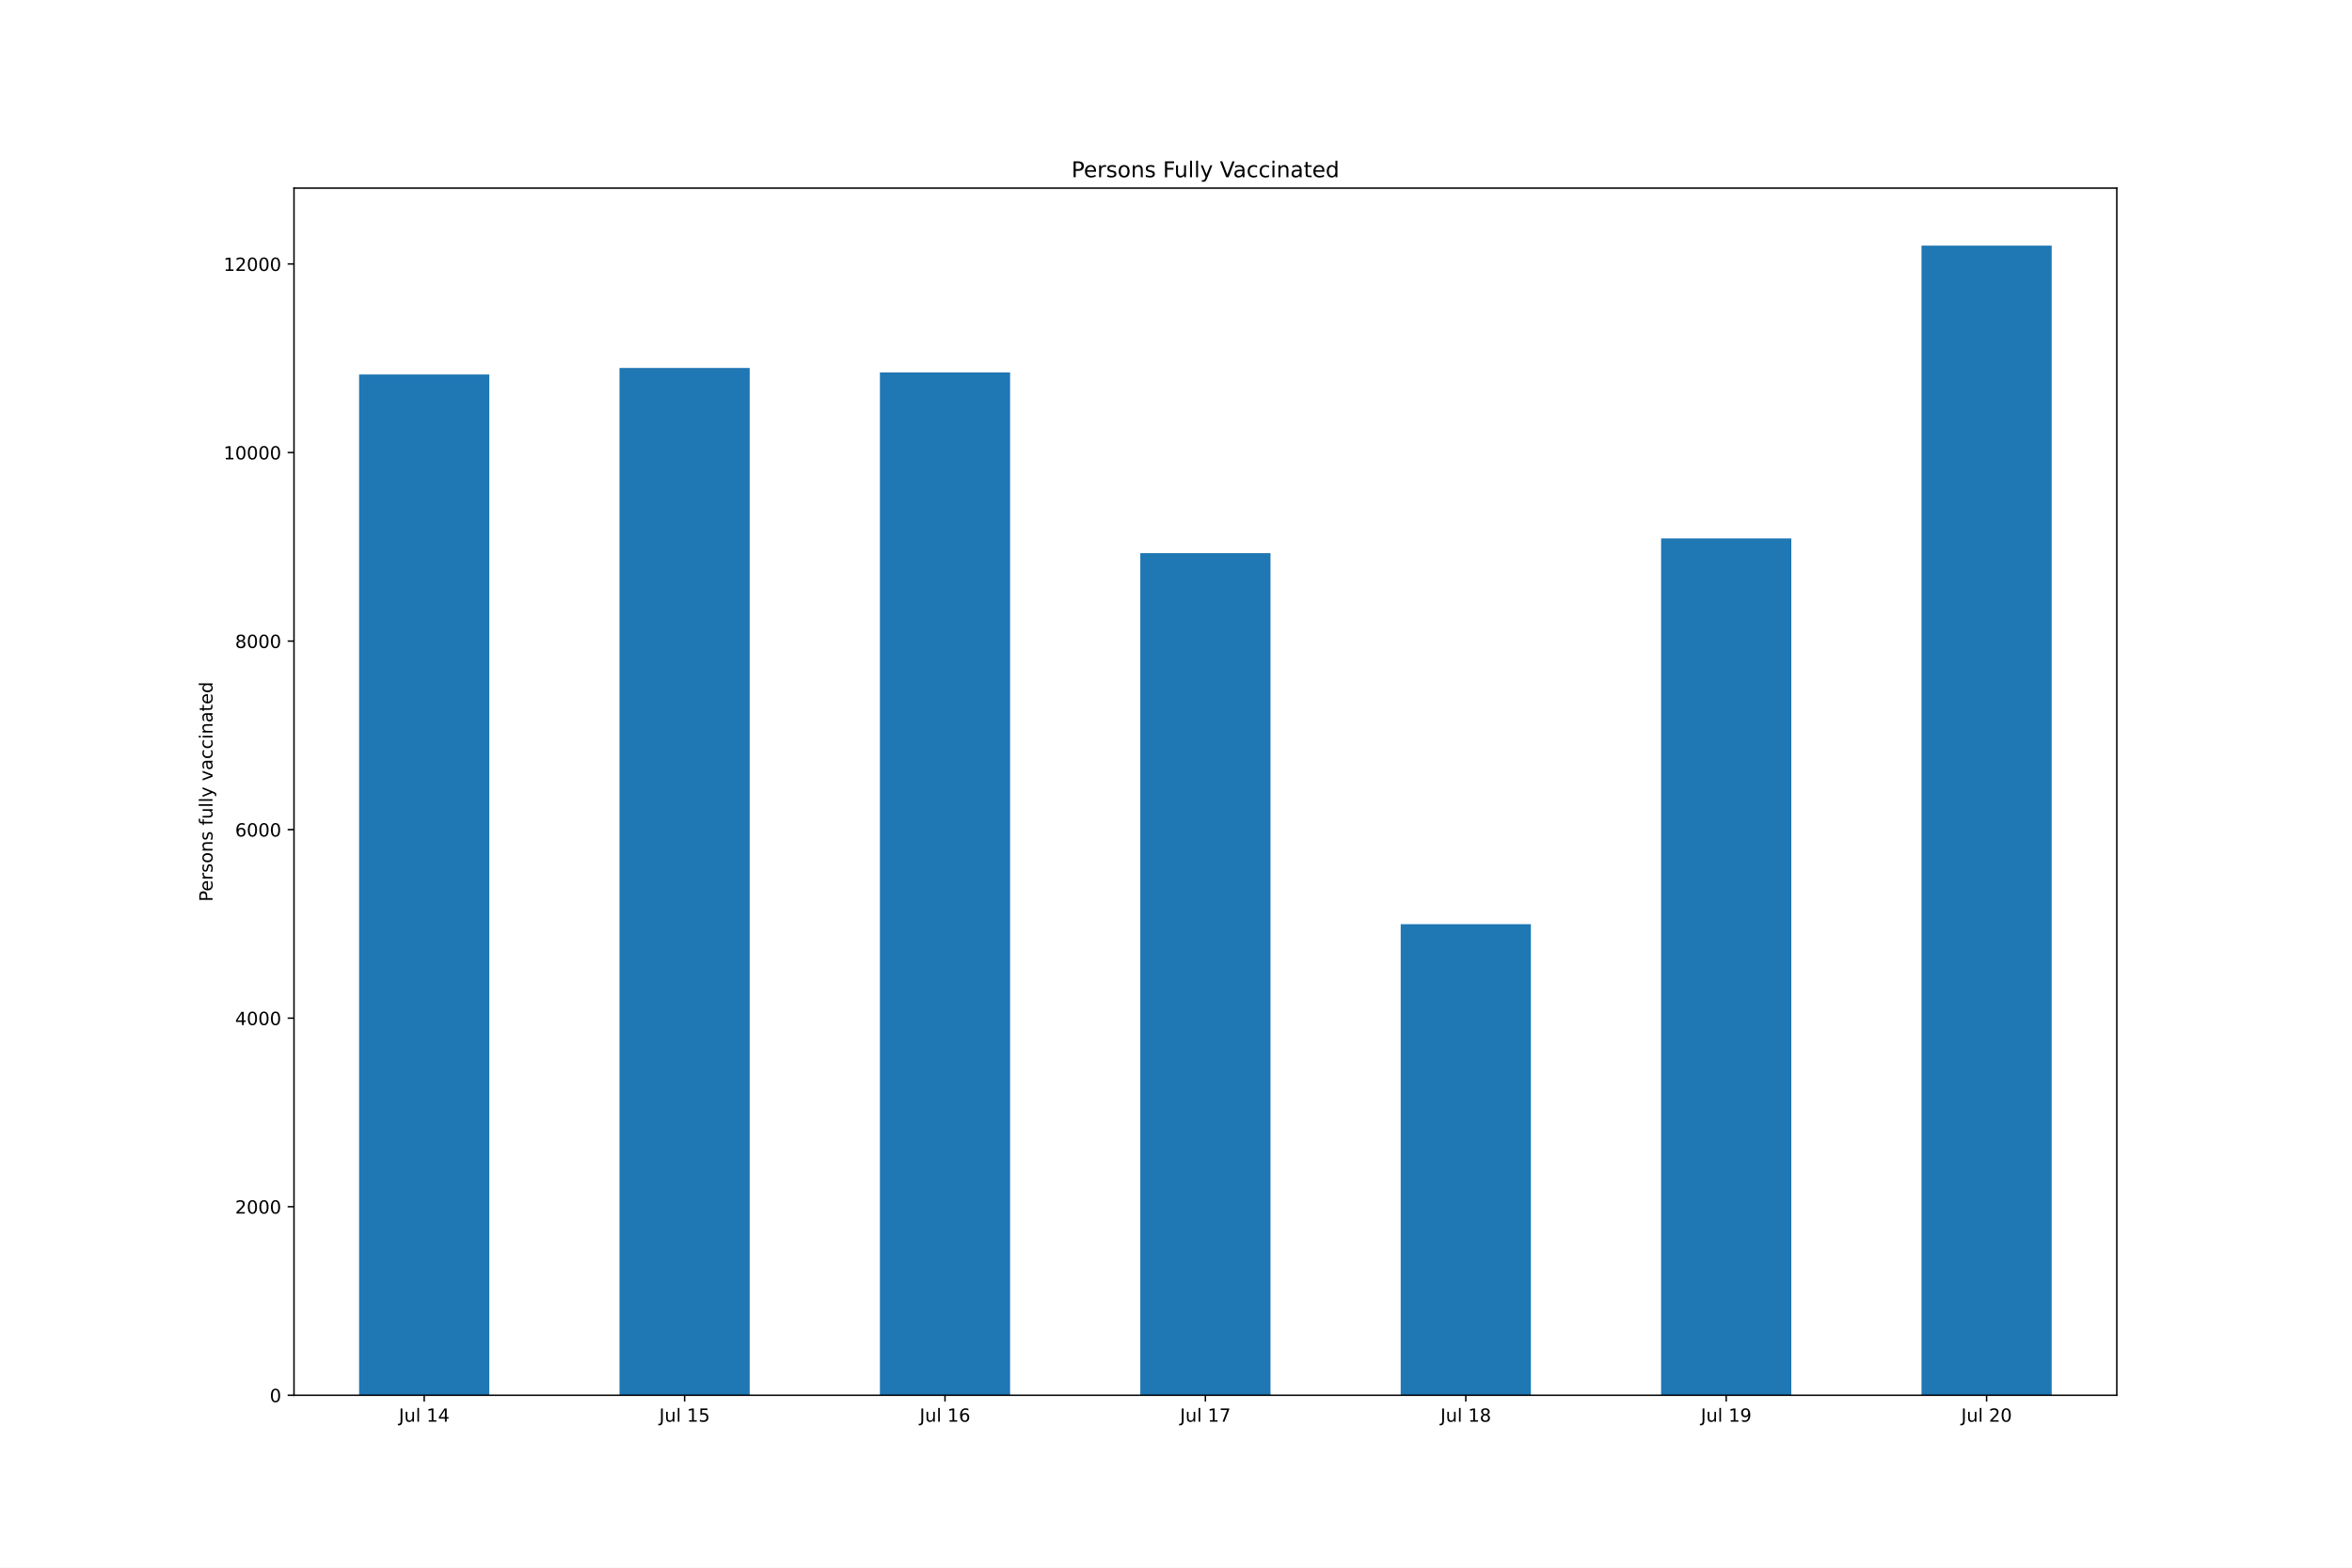
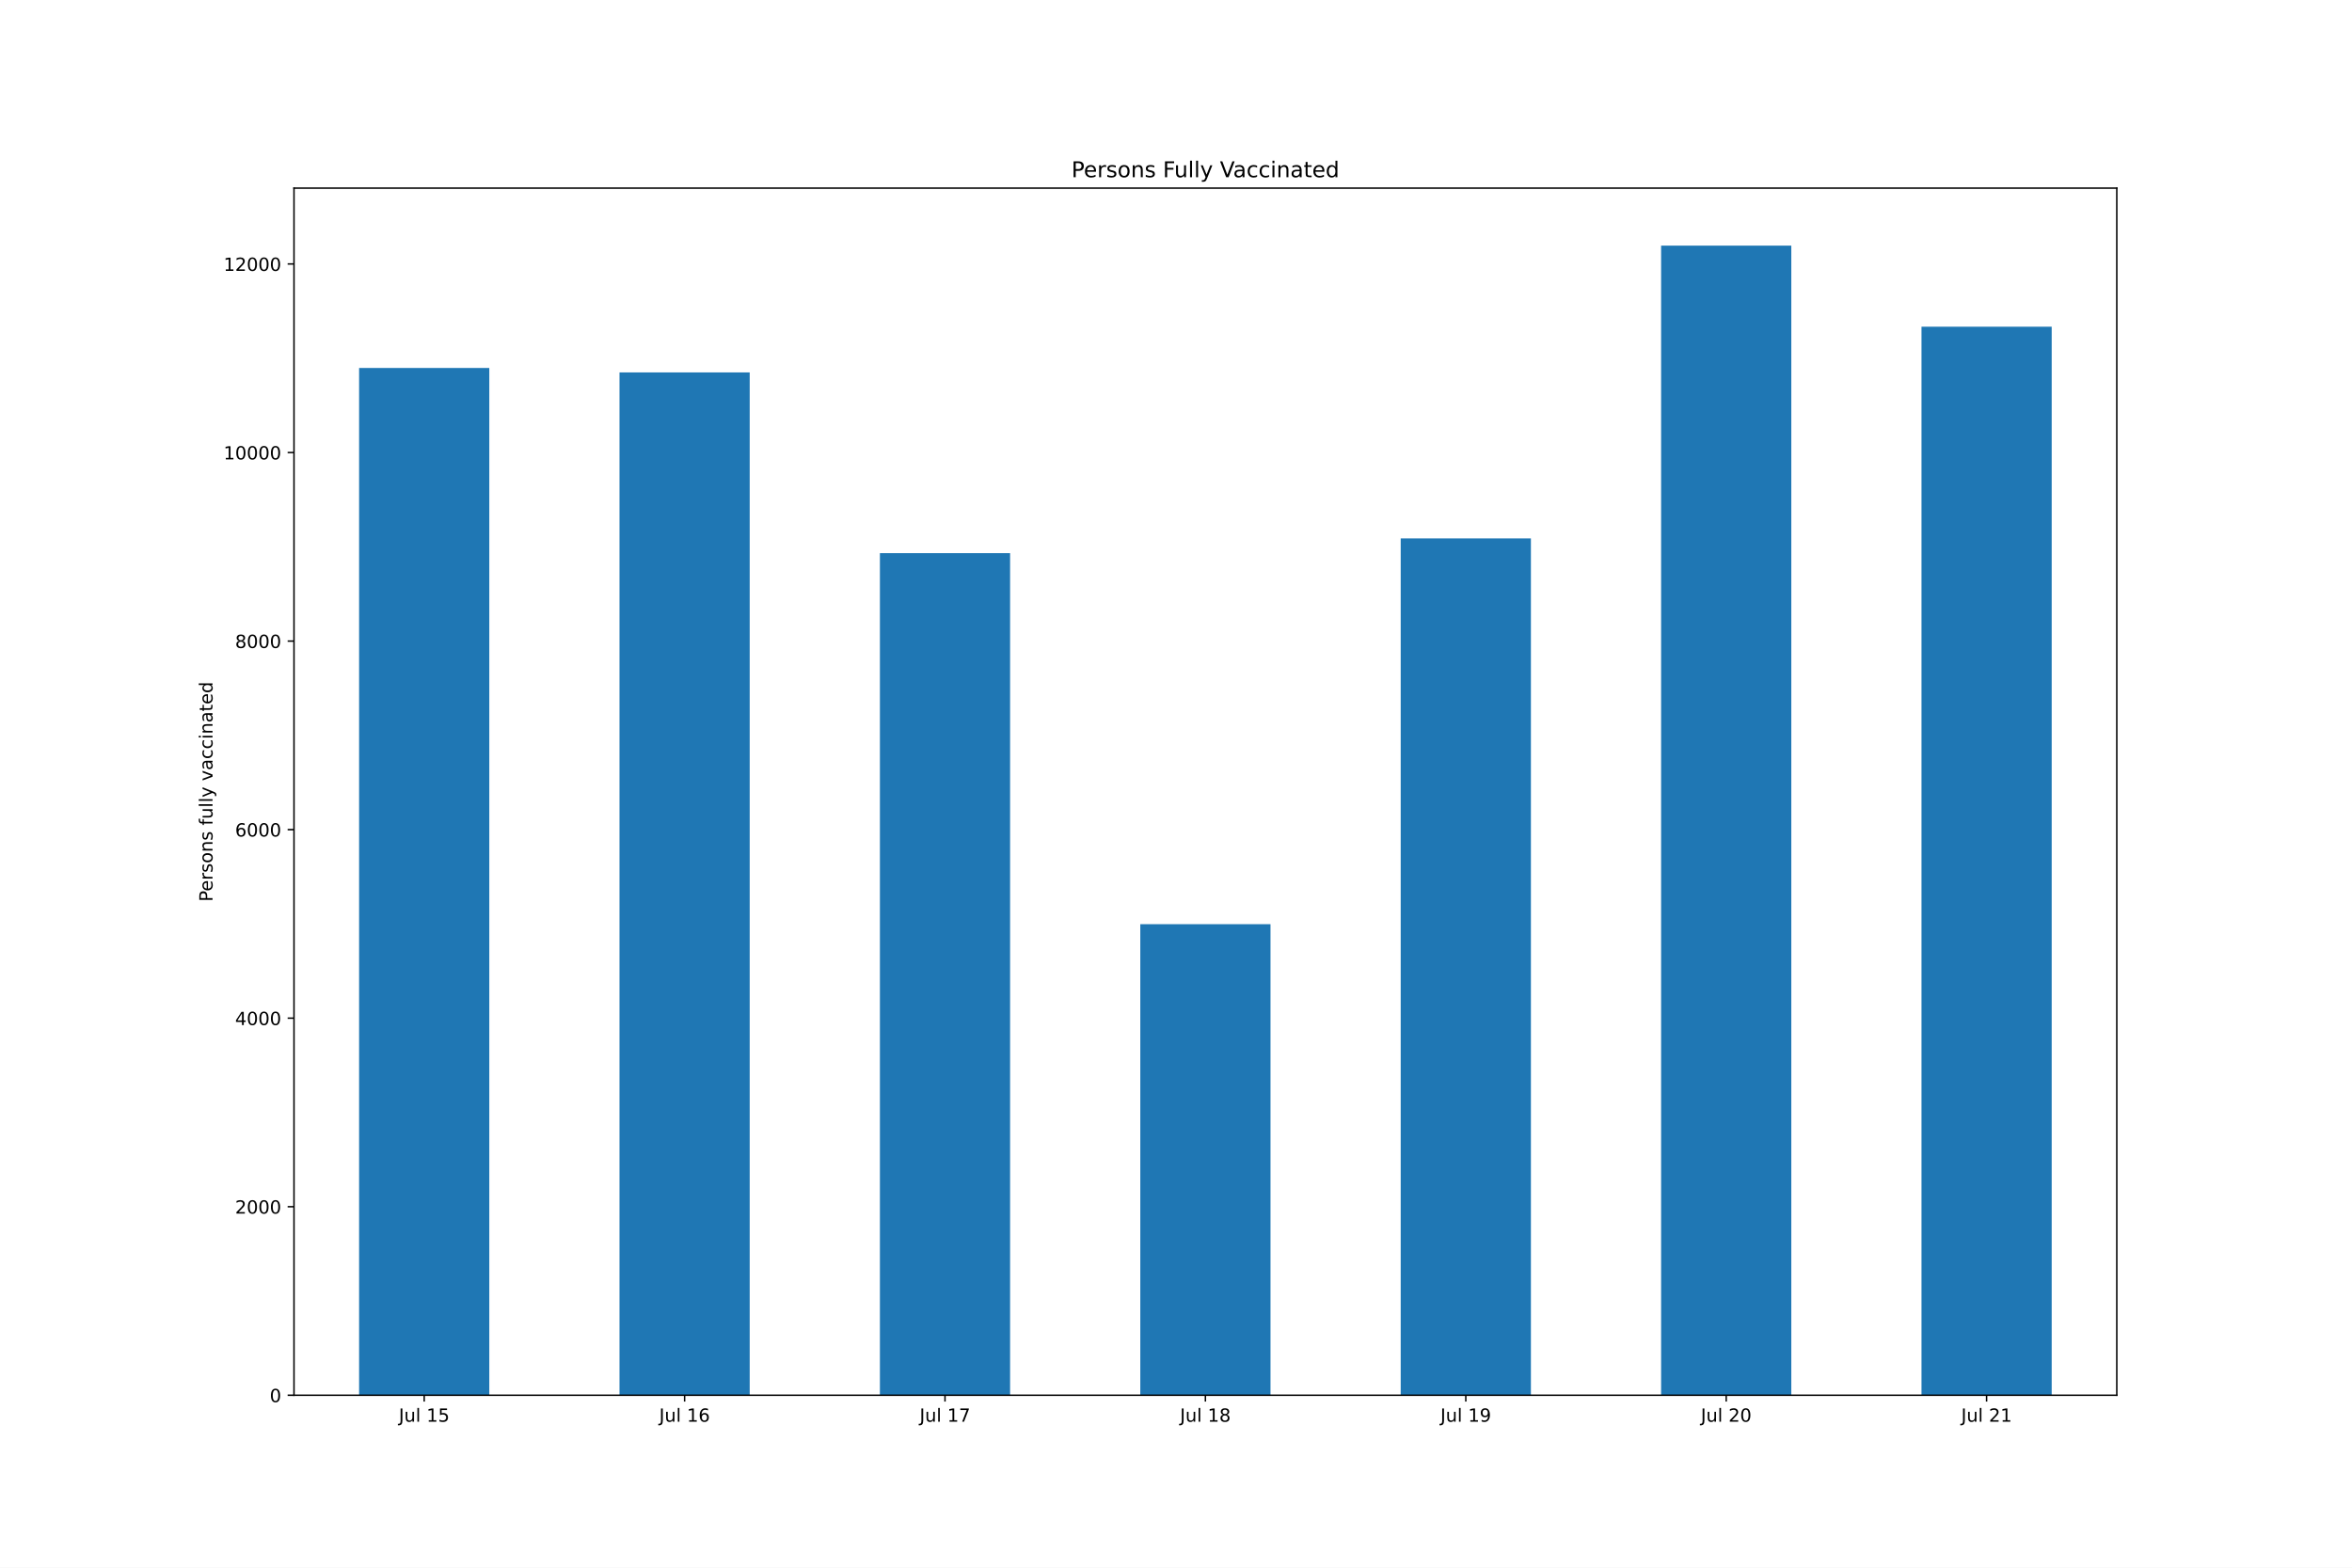
<svg xmlns="http://www.w3.org/2000/svg" xmlns:xlink="http://www.w3.org/1999/xlink" height="864pt" version="1.1" viewBox="0 0 1296 864" width="1296pt">
  <defs>
    <style type="text/css">*{stroke-linecap:butt;stroke-linejoin:round;}</style>
  </defs>
  <g id="figure_1">
    <g id="patch_1">
      <path d="M 0 864  L 1296 864  L 1296 0  L 0 0  z " style="fill:#ffffff;" />
    </g>
    <g id="axes_1">
      <g id="patch_2">
        <path d="M 162 768.96  L 1166.4 768.96  L 1166.4 103.68  L 162 103.68  z " style="fill:#ffffff;" />
      </g>
      <g id="patch_3">
-         <path clip-path="url(#pb4b0bb1016)" d="M 197.871 768.96  L 269.614 768.96  L 269.614 206.383  L 197.871 206.383  z " style="fill:#1f77b4;" />
+         <path clip-path="url(#paf45bd42ee)" d="M 197.871 768.96  L 269.614 768.96  L 269.614 202.799  L 197.871 202.799  z " style="fill:#1f77b4;" />
      </g>
      <g id="patch_4">
-         <path clip-path="url(#pb4b0bb1016)" d="M 341.357 768.96  L 413.1 768.96  L 413.1 202.799  L 341.357 202.799  z " style="fill:#1f77b4;" />
+         <path clip-path="url(#paf45bd42ee)" d="M 341.357 768.96  L 413.1 768.96  L 413.1 205.24  L 341.357 205.24  z " style="fill:#1f77b4;" />
      </g>
      <g id="patch_5">
-         <path clip-path="url(#pb4b0bb1016)" d="M 484.843 768.96  L 556.586 768.96  L 556.586 205.24  L 484.843 205.24  z " style="fill:#1f77b4;" />
+         <path clip-path="url(#paf45bd42ee)" d="M 484.843 768.96  L 556.586 768.96  L 556.586 304.84  L 484.843 304.84  z " style="fill:#1f77b4;" />
      </g>
      <g id="patch_6">
-         <path clip-path="url(#pb4b0bb1016)" d="M 628.329 768.96  L 700.071 768.96  L 700.071 304.84  L 628.329 304.84  z " style="fill:#1f77b4;" />
+         <path clip-path="url(#paf45bd42ee)" d="M 628.329 768.96  L 700.071 768.96  L 700.071 509.337  L 628.329 509.337  z " style="fill:#1f77b4;" />
      </g>
      <g id="patch_7">
-         <path clip-path="url(#pb4b0bb1016)" d="M 771.814 768.96  L 843.557 768.96  L 843.557 509.337  L 771.814 509.337  z " style="fill:#1f77b4;" />
+         <path clip-path="url(#paf45bd42ee)" d="M 771.814 768.96  L 843.557 768.96  L 843.557 296.734  L 771.814 296.734  z " style="fill:#1f77b4;" />
      </g>
      <g id="patch_8">
-         <path clip-path="url(#pb4b0bb1016)" d="M 915.3 768.96  L 987.043 768.96  L 987.043 296.734  L 915.3 296.734  z " style="fill:#1f77b4;" />
+         <path clip-path="url(#paf45bd42ee)" d="M 915.3 768.96  L 987.043 768.96  L 987.043 135.36  L 915.3 135.36  z " style="fill:#1f77b4;" />
      </g>
      <g id="patch_9">
-         <path clip-path="url(#pb4b0bb1016)" d="M 1058.786 768.96  L 1130.529 768.96  L 1130.529 135.36  L 1058.786 135.36  z " style="fill:#1f77b4;" />
+         <path clip-path="url(#paf45bd42ee)" d="M 1058.786 768.96  L 1130.529 768.96  L 1130.529 180.042  L 1058.786 180.042  z " style="fill:#1f77b4;" />
      </g>
      <g id="matplotlib.axis_1">
        <g id="xtick_1">
          <g id="line2d_1">
            <defs>
-               <path d="M 0 0  L 0 3.5  " id="mf1acf9847e" style="stroke:#000000;stroke-width:0.8;" />
+               <path d="M 0 0  L 0 3.5  " id="mb60ed72cdb" style="stroke:#000000;stroke-width:0.8;" />
            </defs>
            <g>
-               <use style="stroke:#000000;stroke-width:0.8;" x="233.743" xlink:href="#mf1acf9847e" y="768.96" />
+               <use style="stroke:#000000;stroke-width:0.8;" x="233.743" xlink:href="#mb60ed72cdb" y="768.96" />
            </g>
          </g>
          <g id="text_1">
            <g transform="translate(219.7585 783.5584)scale(0.1 -0.1)">
              <defs>
                <path d="M 628 4666  L 1259 4666  L 1259 325  Q 1259 -519 939 -900  Q 619 -1281 -91 -1281  L -331 -1281  L -331 -750  L -134 -750  Q 284 -750 456 -515  Q 628 -281 628 325  L 628 4666  z " id="DejaVuSans-4a" transform="scale(0.015625)" />
                <path d="M 544 1381  L 544 3500  L 1119 3500  L 1119 1403  Q 1119 906 1312 657  Q 1506 409 1894 409  Q 2359 409 2629 706  Q 2900 1003 2900 1516  L 2900 3500  L 3475 3500  L 3475 0  L 2900 0  L 2900 538  Q 2691 219 2414 64  Q 2138 -91 1772 -91  Q 1169 -91 856 284  Q 544 659 544 1381  z M 1991 3584  L 1991 3584  z " id="DejaVuSans-75" transform="scale(0.015625)" />
                <path d="M 603 4863  L 1178 4863  L 1178 0  L 603 0  L 603 4863  z " id="DejaVuSans-6c" transform="scale(0.015625)" />
                <path id="DejaVuSans-20" transform="scale(0.015625)" />
                <path d="M 794 531  L 1825 531  L 1825 4091  L 703 3866  L 703 4441  L 1819 4666  L 2450 4666  L 2450 531  L 3481 531  L 3481 0  L 794 0  L 794 531  z " id="DejaVuSans-31" transform="scale(0.015625)" />
-                 <path d="M 2419 4116  L 825 1625  L 2419 1625  L 2419 4116  z M 2253 4666  L 3047 4666  L 3047 1625  L 3713 1625  L 3713 1100  L 3047 1100  L 3047 0  L 2419 0  L 2419 1100  L 313 1100  L 313 1709  L 2253 4666  z " id="DejaVuSans-34" transform="scale(0.015625)" />
-               </defs>
-               <use xlink:href="#DejaVuSans-4a" />
-               <use x="29.492" xlink:href="#DejaVuSans-75" />
-               <use x="92.871" xlink:href="#DejaVuSans-6c" />
-               <use x="120.654" xlink:href="#DejaVuSans-20" />
-               <use x="152.441" xlink:href="#DejaVuSans-31" />
-               <use x="216.064" xlink:href="#DejaVuSans-34" />
+                 <path d="M 691 4666  L 3169 4666  L 3169 4134  L 1269 4134  L 1269 2991  Q 1406 3038 1543 3061  Q 1681 3084 1819 3084  Q 2600 3084 3056 2656  Q 3513 2228 3513 1497  Q 3513 744 3044 326  Q 2575 -91 1722 -91  Q 1428 -91 1123 -41  Q 819 9 494 109  L 494 744  Q 775 591 1075 516  Q 1375 441 1709 441  Q 2250 441 2565 725  Q 2881 1009 2881 1497  Q 2881 1984 2565 2268  Q 2250 2553 1709 2553  Q 1456 2553 1204 2497  Q 953 2441 691 2322  L 691 4666  z " id="DejaVuSans-35" transform="scale(0.015625)" />
+               </defs>
+               <use xlink:href="#DejaVuSans-4a" />
+               <use x="29.492" xlink:href="#DejaVuSans-75" />
+               <use x="92.871" xlink:href="#DejaVuSans-6c" />
+               <use x="120.654" xlink:href="#DejaVuSans-20" />
+               <use x="152.441" xlink:href="#DejaVuSans-31" />
+               <use x="216.064" xlink:href="#DejaVuSans-35" />
            </g>
          </g>
        </g>
        <g id="xtick_2">
          <g id="line2d_2">
            <g>
-               <use style="stroke:#000000;stroke-width:0.8;" x="377.229" xlink:href="#mf1acf9847e" y="768.96" />
+               <use style="stroke:#000000;stroke-width:0.8;" x="377.229" xlink:href="#mb60ed72cdb" y="768.96" />
            </g>
          </g>
          <g id="text_2">
            <g transform="translate(363.2442 783.5584)scale(0.1 -0.1)">
              <defs>
-                 <path d="M 691 4666  L 3169 4666  L 3169 4134  L 1269 4134  L 1269 2991  Q 1406 3038 1543 3061  Q 1681 3084 1819 3084  Q 2600 3084 3056 2656  Q 3513 2228 3513 1497  Q 3513 744 3044 326  Q 2575 -91 1722 -91  Q 1428 -91 1123 -41  Q 819 9 494 109  L 494 744  Q 775 591 1075 516  Q 1375 441 1709 441  Q 2250 441 2565 725  Q 2881 1009 2881 1497  Q 2881 1984 2565 2268  Q 2250 2553 1709 2553  Q 1456 2553 1204 2497  Q 953 2441 691 2322  L 691 4666  z " id="DejaVuSans-35" transform="scale(0.015625)" />
-               </defs>
-               <use xlink:href="#DejaVuSans-4a" />
-               <use x="29.492" xlink:href="#DejaVuSans-75" />
-               <use x="92.871" xlink:href="#DejaVuSans-6c" />
-               <use x="120.654" xlink:href="#DejaVuSans-20" />
-               <use x="152.441" xlink:href="#DejaVuSans-31" />
-               <use x="216.064" xlink:href="#DejaVuSans-35" />
+                 <path d="M 2113 2584  Q 1688 2584 1439 2293  Q 1191 2003 1191 1497  Q 1191 994 1439 701  Q 1688 409 2113 409  Q 2538 409 2786 701  Q 3034 994 3034 1497  Q 3034 2003 2786 2293  Q 2538 2584 2113 2584  z M 3366 4563  L 3366 3988  Q 3128 4100 2886 4159  Q 2644 4219 2406 4219  Q 1781 4219 1451 3797  Q 1122 3375 1075 2522  Q 1259 2794 1537 2939  Q 1816 3084 2150 3084  Q 2853 3084 3261 2657  Q 3669 2231 3669 1497  Q 3669 778 3244 343  Q 2819 -91 2113 -91  Q 1303 -91 875 529  Q 447 1150 447 2328  Q 447 3434 972 4092  Q 1497 4750 2381 4750  Q 2619 4750 2861 4703  Q 3103 4656 3366 4563  z " id="DejaVuSans-36" transform="scale(0.015625)" />
+               </defs>
+               <use xlink:href="#DejaVuSans-4a" />
+               <use x="29.492" xlink:href="#DejaVuSans-75" />
+               <use x="92.871" xlink:href="#DejaVuSans-6c" />
+               <use x="120.654" xlink:href="#DejaVuSans-20" />
+               <use x="152.441" xlink:href="#DejaVuSans-31" />
+               <use x="216.064" xlink:href="#DejaVuSans-36" />
            </g>
          </g>
        </g>
        <g id="xtick_3">
          <g id="line2d_3">
            <g>
-               <use style="stroke:#000000;stroke-width:0.8;" x="520.714" xlink:href="#mf1acf9847e" y="768.96" />
+               <use style="stroke:#000000;stroke-width:0.8;" x="520.714" xlink:href="#mb60ed72cdb" y="768.96" />
            </g>
          </g>
          <g id="text_3">
            <g transform="translate(506.7299 783.5584)scale(0.1 -0.1)">
              <defs>
-                 <path d="M 2113 2584  Q 1688 2584 1439 2293  Q 1191 2003 1191 1497  Q 1191 994 1439 701  Q 1688 409 2113 409  Q 2538 409 2786 701  Q 3034 994 3034 1497  Q 3034 2003 2786 2293  Q 2538 2584 2113 2584  z M 3366 4563  L 3366 3988  Q 3128 4100 2886 4159  Q 2644 4219 2406 4219  Q 1781 4219 1451 3797  Q 1122 3375 1075 2522  Q 1259 2794 1537 2939  Q 1816 3084 2150 3084  Q 2853 3084 3261 2657  Q 3669 2231 3669 1497  Q 3669 778 3244 343  Q 2819 -91 2113 -91  Q 1303 -91 875 529  Q 447 1150 447 2328  Q 447 3434 972 4092  Q 1497 4750 2381 4750  Q 2619 4750 2861 4703  Q 3103 4656 3366 4563  z " id="DejaVuSans-36" transform="scale(0.015625)" />
-               </defs>
-               <use xlink:href="#DejaVuSans-4a" />
-               <use x="29.492" xlink:href="#DejaVuSans-75" />
-               <use x="92.871" xlink:href="#DejaVuSans-6c" />
-               <use x="120.654" xlink:href="#DejaVuSans-20" />
-               <use x="152.441" xlink:href="#DejaVuSans-31" />
-               <use x="216.064" xlink:href="#DejaVuSans-36" />
+                 <path d="M 525 4666  L 3525 4666  L 3525 4397  L 1831 0  L 1172 0  L 2766 4134  L 525 4134  L 525 4666  z " id="DejaVuSans-37" transform="scale(0.015625)" />
+               </defs>
+               <use xlink:href="#DejaVuSans-4a" />
+               <use x="29.492" xlink:href="#DejaVuSans-75" />
+               <use x="92.871" xlink:href="#DejaVuSans-6c" />
+               <use x="120.654" xlink:href="#DejaVuSans-20" />
+               <use x="152.441" xlink:href="#DejaVuSans-31" />
+               <use x="216.064" xlink:href="#DejaVuSans-37" />
            </g>
          </g>
        </g>
        <g id="xtick_4">
          <g id="line2d_4">
            <g>
-               <use style="stroke:#000000;stroke-width:0.8;" x="664.2" xlink:href="#mf1acf9847e" y="768.96" />
+               <use style="stroke:#000000;stroke-width:0.8;" x="664.2" xlink:href="#mb60ed72cdb" y="768.96" />
            </g>
          </g>
          <g id="text_4">
            <g transform="translate(650.2156 783.5584)scale(0.1 -0.1)">
              <defs>
-                 <path d="M 525 4666  L 3525 4666  L 3525 4397  L 1831 0  L 1172 0  L 2766 4134  L 525 4134  L 525 4666  z " id="DejaVuSans-37" transform="scale(0.015625)" />
-               </defs>
-               <use xlink:href="#DejaVuSans-4a" />
-               <use x="29.492" xlink:href="#DejaVuSans-75" />
-               <use x="92.871" xlink:href="#DejaVuSans-6c" />
-               <use x="120.654" xlink:href="#DejaVuSans-20" />
-               <use x="152.441" xlink:href="#DejaVuSans-31" />
-               <use x="216.064" xlink:href="#DejaVuSans-37" />
+                 <path d="M 2034 2216  Q 1584 2216 1326 1975  Q 1069 1734 1069 1313  Q 1069 891 1326 650  Q 1584 409 2034 409  Q 2484 409 2743 651  Q 3003 894 3003 1313  Q 3003 1734 2745 1975  Q 2488 2216 2034 2216  z M 1403 2484  Q 997 2584 770 2862  Q 544 3141 544 3541  Q 544 4100 942 4425  Q 1341 4750 2034 4750  Q 2731 4750 3128 4425  Q 3525 4100 3525 3541  Q 3525 3141 3298 2862  Q 3072 2584 2669 2484  Q 3125 2378 3379 2068  Q 3634 1759 3634 1313  Q 3634 634 3220 271  Q 2806 -91 2034 -91  Q 1263 -91 848 271  Q 434 634 434 1313  Q 434 1759 690 2068  Q 947 2378 1403 2484  z M 1172 3481  Q 1172 3119 1398 2916  Q 1625 2713 2034 2713  Q 2441 2713 2670 2916  Q 2900 3119 2900 3481  Q 2900 3844 2670 4047  Q 2441 4250 2034 4250  Q 1625 4250 1398 4047  Q 1172 3844 1172 3481  z " id="DejaVuSans-38" transform="scale(0.015625)" />
+               </defs>
+               <use xlink:href="#DejaVuSans-4a" />
+               <use x="29.492" xlink:href="#DejaVuSans-75" />
+               <use x="92.871" xlink:href="#DejaVuSans-6c" />
+               <use x="120.654" xlink:href="#DejaVuSans-20" />
+               <use x="152.441" xlink:href="#DejaVuSans-31" />
+               <use x="216.064" xlink:href="#DejaVuSans-38" />
            </g>
          </g>
        </g>
        <g id="xtick_5">
          <g id="line2d_5">
            <g>
-               <use style="stroke:#000000;stroke-width:0.8;" x="807.686" xlink:href="#mf1acf9847e" y="768.96" />
+               <use style="stroke:#000000;stroke-width:0.8;" x="807.686" xlink:href="#mb60ed72cdb" y="768.96" />
            </g>
          </g>
          <g id="text_5">
            <g transform="translate(793.7013 783.5584)scale(0.1 -0.1)">
              <defs>
-                 <path d="M 2034 2216  Q 1584 2216 1326 1975  Q 1069 1734 1069 1313  Q 1069 891 1326 650  Q 1584 409 2034 409  Q 2484 409 2743 651  Q 3003 894 3003 1313  Q 3003 1734 2745 1975  Q 2488 2216 2034 2216  z M 1403 2484  Q 997 2584 770 2862  Q 544 3141 544 3541  Q 544 4100 942 4425  Q 1341 4750 2034 4750  Q 2731 4750 3128 4425  Q 3525 4100 3525 3541  Q 3525 3141 3298 2862  Q 3072 2584 2669 2484  Q 3125 2378 3379 2068  Q 3634 1759 3634 1313  Q 3634 634 3220 271  Q 2806 -91 2034 -91  Q 1263 -91 848 271  Q 434 634 434 1313  Q 434 1759 690 2068  Q 947 2378 1403 2484  z M 1172 3481  Q 1172 3119 1398 2916  Q 1625 2713 2034 2713  Q 2441 2713 2670 2916  Q 2900 3119 2900 3481  Q 2900 3844 2670 4047  Q 2441 4250 2034 4250  Q 1625 4250 1398 4047  Q 1172 3844 1172 3481  z " id="DejaVuSans-38" transform="scale(0.015625)" />
-               </defs>
-               <use xlink:href="#DejaVuSans-4a" />
-               <use x="29.492" xlink:href="#DejaVuSans-75" />
-               <use x="92.871" xlink:href="#DejaVuSans-6c" />
-               <use x="120.654" xlink:href="#DejaVuSans-20" />
-               <use x="152.441" xlink:href="#DejaVuSans-31" />
-               <use x="216.064" xlink:href="#DejaVuSans-38" />
+                 <path d="M 703 97  L 703 672  Q 941 559 1184 500  Q 1428 441 1663 441  Q 2288 441 2617 861  Q 2947 1281 2994 2138  Q 2813 1869 2534 1725  Q 2256 1581 1919 1581  Q 1219 1581 811 2004  Q 403 2428 403 3163  Q 403 3881 828 4315  Q 1253 4750 1959 4750  Q 2769 4750 3195 4129  Q 3622 3509 3622 2328  Q 3622 1225 3098 567  Q 2575 -91 1691 -91  Q 1453 -91 1209 -44  Q 966 3 703 97  z M 1959 2075  Q 2384 2075 2632 2365  Q 2881 2656 2881 3163  Q 2881 3666 2632 3958  Q 2384 4250 1959 4250  Q 1534 4250 1286 3958  Q 1038 3666 1038 3163  Q 1038 2656 1286 2365  Q 1534 2075 1959 2075  z " id="DejaVuSans-39" transform="scale(0.015625)" />
+               </defs>
+               <use xlink:href="#DejaVuSans-4a" />
+               <use x="29.492" xlink:href="#DejaVuSans-75" />
+               <use x="92.871" xlink:href="#DejaVuSans-6c" />
+               <use x="120.654" xlink:href="#DejaVuSans-20" />
+               <use x="152.441" xlink:href="#DejaVuSans-31" />
+               <use x="216.064" xlink:href="#DejaVuSans-39" />
            </g>
          </g>
        </g>
        <g id="xtick_6">
          <g id="line2d_6">
            <g>
-               <use style="stroke:#000000;stroke-width:0.8;" x="951.171" xlink:href="#mf1acf9847e" y="768.96" />
+               <use style="stroke:#000000;stroke-width:0.8;" x="951.171" xlink:href="#mb60ed72cdb" y="768.96" />
            </g>
          </g>
          <g id="text_6">
            <g transform="translate(937.1871 783.5584)scale(0.1 -0.1)">
              <defs>
-                 <path d="M 703 97  L 703 672  Q 941 559 1184 500  Q 1428 441 1663 441  Q 2288 441 2617 861  Q 2947 1281 2994 2138  Q 2813 1869 2534 1725  Q 2256 1581 1919 1581  Q 1219 1581 811 2004  Q 403 2428 403 3163  Q 403 3881 828 4315  Q 1253 4750 1959 4750  Q 2769 4750 3195 4129  Q 3622 3509 3622 2328  Q 3622 1225 3098 567  Q 2575 -91 1691 -91  Q 1453 -91 1209 -44  Q 966 3 703 97  z M 1959 2075  Q 2384 2075 2632 2365  Q 2881 2656 2881 3163  Q 2881 3666 2632 3958  Q 2384 4250 1959 4250  Q 1534 4250 1286 3958  Q 1038 3666 1038 3163  Q 1038 2656 1286 2365  Q 1534 2075 1959 2075  z " id="DejaVuSans-39" transform="scale(0.015625)" />
-               </defs>
-               <use xlink:href="#DejaVuSans-4a" />
-               <use x="29.492" xlink:href="#DejaVuSans-75" />
-               <use x="92.871" xlink:href="#DejaVuSans-6c" />
-               <use x="120.654" xlink:href="#DejaVuSans-20" />
-               <use x="152.441" xlink:href="#DejaVuSans-31" />
-               <use x="216.064" xlink:href="#DejaVuSans-39" />
+                 <path d="M 1228 531  L 3431 531  L 3431 0  L 469 0  L 469 531  Q 828 903 1448 1529  Q 2069 2156 2228 2338  Q 2531 2678 2651 2914  Q 2772 3150 2772 3378  Q 2772 3750 2511 3984  Q 2250 4219 1831 4219  Q 1534 4219 1204 4116  Q 875 4013 500 3803  L 500 4441  Q 881 4594 1212 4672  Q 1544 4750 1819 4750  Q 2544 4750 2975 4387  Q 3406 4025 3406 3419  Q 3406 3131 3298 2873  Q 3191 2616 2906 2266  Q 2828 2175 2409 1742  Q 1991 1309 1228 531  z " id="DejaVuSans-32" transform="scale(0.015625)" />
+                 <path d="M 2034 4250  Q 1547 4250 1301 3770  Q 1056 3291 1056 2328  Q 1056 1369 1301 889  Q 1547 409 2034 409  Q 2525 409 2770 889  Q 3016 1369 3016 2328  Q 3016 3291 2770 3770  Q 2525 4250 2034 4250  z M 2034 4750  Q 2819 4750 3233 4129  Q 3647 3509 3647 2328  Q 3647 1150 3233 529  Q 2819 -91 2034 -91  Q 1250 -91 836 529  Q 422 1150 422 2328  Q 422 3509 836 4129  Q 1250 4750 2034 4750  z " id="DejaVuSans-30" transform="scale(0.015625)" />
+               </defs>
+               <use xlink:href="#DejaVuSans-4a" />
+               <use x="29.492" xlink:href="#DejaVuSans-75" />
+               <use x="92.871" xlink:href="#DejaVuSans-6c" />
+               <use x="120.654" xlink:href="#DejaVuSans-20" />
+               <use x="152.441" xlink:href="#DejaVuSans-32" />
+               <use x="216.064" xlink:href="#DejaVuSans-30" />
            </g>
          </g>
        </g>
        <g id="xtick_7">
          <g id="line2d_7">
            <g>
-               <use style="stroke:#000000;stroke-width:0.8;" x="1094.657" xlink:href="#mf1acf9847e" y="768.96" />
+               <use style="stroke:#000000;stroke-width:0.8;" x="1094.657" xlink:href="#mb60ed72cdb" y="768.96" />
            </g>
          </g>
          <g id="text_7">
            <g transform="translate(1080.673 783.5584)scale(0.1 -0.1)">
-               <defs>
-                 <path d="M 1228 531  L 3431 531  L 3431 0  L 469 0  L 469 531  Q 828 903 1448 1529  Q 2069 2156 2228 2338  Q 2531 2678 2651 2914  Q 2772 3150 2772 3378  Q 2772 3750 2511 3984  Q 2250 4219 1831 4219  Q 1534 4219 1204 4116  Q 875 4013 500 3803  L 500 4441  Q 881 4594 1212 4672  Q 1544 4750 1819 4750  Q 2544 4750 2975 4387  Q 3406 4025 3406 3419  Q 3406 3131 3298 2873  Q 3191 2616 2906 2266  Q 2828 2175 2409 1742  Q 1991 1309 1228 531  z " id="DejaVuSans-32" transform="scale(0.015625)" />
-                 <path d="M 2034 4250  Q 1547 4250 1301 3770  Q 1056 3291 1056 2328  Q 1056 1369 1301 889  Q 1547 409 2034 409  Q 2525 409 2770 889  Q 3016 1369 3016 2328  Q 3016 3291 2770 3770  Q 2525 4250 2034 4250  z M 2034 4750  Q 2819 4750 3233 4129  Q 3647 3509 3647 2328  Q 3647 1150 3233 529  Q 2819 -91 2034 -91  Q 1250 -91 836 529  Q 422 1150 422 2328  Q 422 3509 836 4129  Q 1250 4750 2034 4750  z " id="DejaVuSans-30" transform="scale(0.015625)" />
-               </defs>
              <use xlink:href="#DejaVuSans-4a" />
              <use x="29.492" xlink:href="#DejaVuSans-75" />
              <use x="92.871" xlink:href="#DejaVuSans-6c" />
              <use x="120.654" xlink:href="#DejaVuSans-20" />
              <use x="152.441" xlink:href="#DejaVuSans-32" />
-               <use x="216.064" xlink:href="#DejaVuSans-30" />
+               <use x="216.064" xlink:href="#DejaVuSans-31" />
            </g>
          </g>
        </g>
      </g>
      <g id="matplotlib.axis_2">
        <g id="ytick_1">
          <g id="line2d_8">
            <defs>
-               <path d="M 0 0  L -3.5 0  " id="m89bbe6364d" style="stroke:#000000;stroke-width:0.8;" />
+               <path d="M 0 0  L -3.5 0  " id="m068a92ae74" style="stroke:#000000;stroke-width:0.8;" />
            </defs>
            <g>
-               <use style="stroke:#000000;stroke-width:0.8;" x="162" xlink:href="#m89bbe6364d" y="768.96" />
+               <use style="stroke:#000000;stroke-width:0.8;" x="162" xlink:href="#m068a92ae74" y="768.96" />
            </g>
          </g>
          <g id="text_8">
            <g transform="translate(148.6375 772.7592)scale(0.1 -0.1)">
              <use xlink:href="#DejaVuSans-30" />
            </g>
          </g>
        </g>
        <g id="ytick_2">
          <g id="line2d_9">
            <g>
-               <use style="stroke:#000000;stroke-width:0.8;" x="162" xlink:href="#m89bbe6364d" y="665.049" />
+               <use style="stroke:#000000;stroke-width:0.8;" x="162" xlink:href="#m068a92ae74" y="665.049" />
            </g>
          </g>
          <g id="text_9">
            <g transform="translate(129.55 668.8478)scale(0.1 -0.1)">
              <use xlink:href="#DejaVuSans-32" />
              <use x="63.623" xlink:href="#DejaVuSans-30" />
              <use x="127.246" xlink:href="#DejaVuSans-30" />
              <use x="190.869" xlink:href="#DejaVuSans-30" />
            </g>
          </g>
        </g>
        <g id="ytick_3">
          <g id="line2d_10">
            <g>
-               <use style="stroke:#000000;stroke-width:0.8;" x="162" xlink:href="#m89bbe6364d" y="561.137" />
+               <use style="stroke:#000000;stroke-width:0.8;" x="162" xlink:href="#m068a92ae74" y="561.137" />
            </g>
          </g>
          <g id="text_10">
            <g transform="translate(129.55 564.9363)scale(0.1 -0.1)">
+               <defs>
+                 <path d="M 2419 4116  L 825 1625  L 2419 1625  L 2419 4116  z M 2253 4666  L 3047 4666  L 3047 1625  L 3713 1625  L 3713 1100  L 3047 1100  L 3047 0  L 2419 0  L 2419 1100  L 313 1100  L 313 1709  L 2253 4666  z " id="DejaVuSans-34" transform="scale(0.015625)" />
+               </defs>
              <use xlink:href="#DejaVuSans-34" />
              <use x="63.623" xlink:href="#DejaVuSans-30" />
              <use x="127.246" xlink:href="#DejaVuSans-30" />
              <use x="190.869" xlink:href="#DejaVuSans-30" />
            </g>
          </g>
        </g>
        <g id="ytick_4">
          <g id="line2d_11">
            <g>
-               <use style="stroke:#000000;stroke-width:0.8;" x="162" xlink:href="#m89bbe6364d" y="457.226" />
+               <use style="stroke:#000000;stroke-width:0.8;" x="162" xlink:href="#m068a92ae74" y="457.226" />
            </g>
          </g>
          <g id="text_11">
            <g transform="translate(129.55 461.0249)scale(0.1 -0.1)">
              <use xlink:href="#DejaVuSans-36" />
              <use x="63.623" xlink:href="#DejaVuSans-30" />
              <use x="127.246" xlink:href="#DejaVuSans-30" />
              <use x="190.869" xlink:href="#DejaVuSans-30" />
            </g>
          </g>
        </g>
        <g id="ytick_5">
          <g id="line2d_12">
            <g>
-               <use style="stroke:#000000;stroke-width:0.8;" x="162" xlink:href="#m89bbe6364d" y="353.314" />
+               <use style="stroke:#000000;stroke-width:0.8;" x="162" xlink:href="#m068a92ae74" y="353.314" />
            </g>
          </g>
          <g id="text_12">
            <g transform="translate(129.55 357.1135)scale(0.1 -0.1)">
              <use xlink:href="#DejaVuSans-38" />
              <use x="63.623" xlink:href="#DejaVuSans-30" />
              <use x="127.246" xlink:href="#DejaVuSans-30" />
              <use x="190.869" xlink:href="#DejaVuSans-30" />
            </g>
          </g>
        </g>
        <g id="ytick_6">
          <g id="line2d_13">
            <g>
-               <use style="stroke:#000000;stroke-width:0.8;" x="162" xlink:href="#m89bbe6364d" y="249.403" />
+               <use style="stroke:#000000;stroke-width:0.8;" x="162" xlink:href="#m068a92ae74" y="249.403" />
            </g>
          </g>
          <g id="text_13">
            <g transform="translate(123.1875 253.202)scale(0.1 -0.1)">
              <use xlink:href="#DejaVuSans-31" />
              <use x="63.623" xlink:href="#DejaVuSans-30" />
              <use x="127.246" xlink:href="#DejaVuSans-30" />
              <use x="190.869" xlink:href="#DejaVuSans-30" />
              <use x="254.492" xlink:href="#DejaVuSans-30" />
            </g>
          </g>
        </g>
        <g id="ytick_7">
          <g id="line2d_14">
            <g>
-               <use style="stroke:#000000;stroke-width:0.8;" x="162" xlink:href="#m89bbe6364d" y="145.491" />
+               <use style="stroke:#000000;stroke-width:0.8;" x="162" xlink:href="#m068a92ae74" y="145.491" />
            </g>
          </g>
          <g id="text_14">
            <g transform="translate(123.1875 149.2906)scale(0.1 -0.1)">
              <use xlink:href="#DejaVuSans-31" />
              <use x="63.623" xlink:href="#DejaVuSans-32" />
              <use x="127.246" xlink:href="#DejaVuSans-30" />
              <use x="190.869" xlink:href="#DejaVuSans-30" />
              <use x="254.492" xlink:href="#DejaVuSans-30" />
            </g>
          </g>
        </g>
        <g id="text_15">
          <g transform="translate(117.1078 496.9223)rotate(-90)scale(0.1 -0.1)">
            <defs>
              <path d="M 1259 4147  L 1259 2394  L 2053 2394  Q 2494 2394 2734 2622  Q 2975 2850 2975 3272  Q 2975 3691 2734 3919  Q 2494 4147 2053 4147  L 1259 4147  z M 628 4666  L 2053 4666  Q 2838 4666 3239 4311  Q 3641 3956 3641 3272  Q 3641 2581 3239 2228  Q 2838 1875 2053 1875  L 1259 1875  L 1259 0  L 628 0  L 628 4666  z " id="DejaVuSans-50" transform="scale(0.015625)" />
              <path d="M 3597 1894  L 3597 1613  L 953 1613  Q 991 1019 1311 708  Q 1631 397 2203 397  Q 2534 397 2845 478  Q 3156 559 3463 722  L 3463 178  Q 3153 47 2828 -22  Q 2503 -91 2169 -91  Q 1331 -91 842 396  Q 353 884 353 1716  Q 353 2575 817 3079  Q 1281 3584 2069 3584  Q 2775 3584 3186 3129  Q 3597 2675 3597 1894  z M 3022 2063  Q 3016 2534 2758 2815  Q 2500 3097 2075 3097  Q 1594 3097 1305 2825  Q 1016 2553 972 2059  L 3022 2063  z " id="DejaVuSans-65" transform="scale(0.015625)" />
              <path d="M 2631 2963  Q 2534 3019 2420 3045  Q 2306 3072 2169 3072  Q 1681 3072 1420 2755  Q 1159 2438 1159 1844  L 1159 0  L 581 0  L 581 3500  L 1159 3500  L 1159 2956  Q 1341 3275 1631 3429  Q 1922 3584 2338 3584  Q 2397 3584 2469 3576  Q 2541 3569 2628 3553  L 2631 2963  z " id="DejaVuSans-72" transform="scale(0.015625)" />
              <path d="M 2834 3397  L 2834 2853  Q 2591 2978 2328 3040  Q 2066 3103 1784 3103  Q 1356 3103 1142 2972  Q 928 2841 928 2578  Q 928 2378 1081 2264  Q 1234 2150 1697 2047  L 1894 2003  Q 2506 1872 2764 1633  Q 3022 1394 3022 966  Q 3022 478 2636 193  Q 2250 -91 1575 -91  Q 1294 -91 989 -36  Q 684 19 347 128  L 347 722  Q 666 556 975 473  Q 1284 391 1588 391  Q 1994 391 2212 530  Q 2431 669 2431 922  Q 2431 1156 2273 1281  Q 2116 1406 1581 1522  L 1381 1569  Q 847 1681 609 1914  Q 372 2147 372 2553  Q 372 3047 722 3315  Q 1072 3584 1716 3584  Q 2034 3584 2315 3537  Q 2597 3491 2834 3397  z " id="DejaVuSans-73" transform="scale(0.015625)" />
              <path d="M 1959 3097  Q 1497 3097 1228 2736  Q 959 2375 959 1747  Q 959 1119 1226 758  Q 1494 397 1959 397  Q 2419 397 2687 759  Q 2956 1122 2956 1747  Q 2956 2369 2687 2733  Q 2419 3097 1959 3097  z M 1959 3584  Q 2709 3584 3137 3096  Q 3566 2609 3566 1747  Q 3566 888 3137 398  Q 2709 -91 1959 -91  Q 1206 -91 779 398  Q 353 888 353 1747  Q 353 2609 779 3096  Q 1206 3584 1959 3584  z " id="DejaVuSans-6f" transform="scale(0.015625)" />
              <path d="M 3513 2113  L 3513 0  L 2938 0  L 2938 2094  Q 2938 2591 2744 2837  Q 2550 3084 2163 3084  Q 1697 3084 1428 2787  Q 1159 2491 1159 1978  L 1159 0  L 581 0  L 581 3500  L 1159 3500  L 1159 2956  Q 1366 3272 1645 3428  Q 1925 3584 2291 3584  Q 2894 3584 3203 3211  Q 3513 2838 3513 2113  z " id="DejaVuSans-6e" transform="scale(0.015625)" />
              <path d="M 2375 4863  L 2375 4384  L 1825 4384  Q 1516 4384 1395 4259  Q 1275 4134 1275 3809  L 1275 3500  L 2222 3500  L 2222 3053  L 1275 3053  L 1275 0  L 697 0  L 697 3053  L 147 3053  L 147 3500  L 697 3500  L 697 3744  Q 697 4328 969 4595  Q 1241 4863 1831 4863  L 2375 4863  z " id="DejaVuSans-66" transform="scale(0.015625)" />
              <path d="M 2059 -325  Q 1816 -950 1584 -1140  Q 1353 -1331 966 -1331  L 506 -1331  L 506 -850  L 844 -850  Q 1081 -850 1212 -737  Q 1344 -625 1503 -206  L 1606 56  L 191 3500  L 800 3500  L 1894 763  L 2988 3500  L 3597 3500  L 2059 -325  z " id="DejaVuSans-79" transform="scale(0.015625)" />
              <path d="M 191 3500  L 800 3500  L 1894 563  L 2988 3500  L 3597 3500  L 2284 0  L 1503 0  L 191 3500  z " id="DejaVuSans-76" transform="scale(0.015625)" />
              <path d="M 2194 1759  Q 1497 1759 1228 1600  Q 959 1441 959 1056  Q 959 750 1161 570  Q 1363 391 1709 391  Q 2188 391 2477 730  Q 2766 1069 2766 1631  L 2766 1759  L 2194 1759  z M 3341 1997  L 3341 0  L 2766 0  L 2766 531  Q 2569 213 2275 61  Q 1981 -91 1556 -91  Q 1019 -91 701 211  Q 384 513 384 1019  Q 384 1609 779 1909  Q 1175 2209 1959 2209  L 2766 2209  L 2766 2266  Q 2766 2663 2505 2880  Q 2244 3097 1772 3097  Q 1472 3097 1187 3025  Q 903 2953 641 2809  L 641 3341  Q 956 3463 1253 3523  Q 1550 3584 1831 3584  Q 2591 3584 2966 3190  Q 3341 2797 3341 1997  z " id="DejaVuSans-61" transform="scale(0.015625)" />
              <path d="M 3122 3366  L 3122 2828  Q 2878 2963 2633 3030  Q 2388 3097 2138 3097  Q 1578 3097 1268 2742  Q 959 2388 959 1747  Q 959 1106 1268 751  Q 1578 397 2138 397  Q 2388 397 2633 464  Q 2878 531 3122 666  L 3122 134  Q 2881 22 2623 -34  Q 2366 -91 2075 -91  Q 1284 -91 818 406  Q 353 903 353 1747  Q 353 2603 823 3093  Q 1294 3584 2113 3584  Q 2378 3584 2631 3529  Q 2884 3475 3122 3366  z " id="DejaVuSans-63" transform="scale(0.015625)" />
              <path d="M 603 3500  L 1178 3500  L 1178 0  L 603 0  L 603 3500  z M 603 4863  L 1178 4863  L 1178 4134  L 603 4134  L 603 4863  z " id="DejaVuSans-69" transform="scale(0.015625)" />
              <path d="M 1172 4494  L 1172 3500  L 2356 3500  L 2356 3053  L 1172 3053  L 1172 1153  Q 1172 725 1289 603  Q 1406 481 1766 481  L 2356 481  L 2356 0  L 1766 0  Q 1100 0 847 248  Q 594 497 594 1153  L 594 3053  L 172 3053  L 172 3500  L 594 3500  L 594 4494  L 1172 4494  z " id="DejaVuSans-74" transform="scale(0.015625)" />
              <path d="M 2906 2969  L 2906 4863  L 3481 4863  L 3481 0  L 2906 0  L 2906 525  Q 2725 213 2448 61  Q 2172 -91 1784 -91  Q 1150 -91 751 415  Q 353 922 353 1747  Q 353 2572 751 3078  Q 1150 3584 1784 3584  Q 2172 3584 2448 3432  Q 2725 3281 2906 2969  z M 947 1747  Q 947 1113 1208 752  Q 1469 391 1925 391  Q 2381 391 2643 752  Q 2906 1113 2906 1747  Q 2906 2381 2643 2742  Q 2381 3103 1925 3103  Q 1469 3103 1208 2742  Q 947 2381 947 1747  z " id="DejaVuSans-64" transform="scale(0.015625)" />
            </defs>
            <use xlink:href="#DejaVuSans-50" />
            <use x="56.678" xlink:href="#DejaVuSans-65" />
            <use x="118.201" xlink:href="#DejaVuSans-72" />
            <use x="159.314" xlink:href="#DejaVuSans-73" />
            <use x="211.414" xlink:href="#DejaVuSans-6f" />
            <use x="272.596" xlink:href="#DejaVuSans-6e" />
            <use x="335.975" xlink:href="#DejaVuSans-73" />
            <use x="388.074" xlink:href="#DejaVuSans-20" />
            <use x="419.861" xlink:href="#DejaVuSans-66" />
            <use x="455.066" xlink:href="#DejaVuSans-75" />
            <use x="518.445" xlink:href="#DejaVuSans-6c" />
            <use x="546.229" xlink:href="#DejaVuSans-6c" />
            <use x="574.012" xlink:href="#DejaVuSans-79" />
            <use x="633.191" xlink:href="#DejaVuSans-20" />
            <use x="664.979" xlink:href="#DejaVuSans-76" />
            <use x="724.158" xlink:href="#DejaVuSans-61" />
            <use x="785.438" xlink:href="#DejaVuSans-63" />
            <use x="840.418" xlink:href="#DejaVuSans-63" />
            <use x="895.398" xlink:href="#DejaVuSans-69" />
            <use x="923.182" xlink:href="#DejaVuSans-6e" />
            <use x="986.561" xlink:href="#DejaVuSans-61" />
            <use x="1047.84" xlink:href="#DejaVuSans-74" />
            <use x="1087.049" xlink:href="#DejaVuSans-65" />
            <use x="1148.572" xlink:href="#DejaVuSans-64" />
          </g>
        </g>
      </g>
      <g id="line2d_15">
-         <path clip-path="url(#pb4b0bb1016)" style="fill:none;stroke:#ffa500;stroke-linecap:square;stroke-width:1.5;" />
+         <path clip-path="url(#paf45bd42ee)" style="fill:none;stroke:#ffa500;stroke-linecap:square;stroke-width:1.5;" />
      </g>
      <g id="patch_10">
        <path d="M 162 768.96  L 162 103.68  " style="fill:none;stroke:#000000;stroke-linecap:square;stroke-linejoin:miter;stroke-width:0.8;" />
      </g>
      <g id="patch_11">
        <path d="M 1166.4 768.96  L 1166.4 103.68  " style="fill:none;stroke:#000000;stroke-linecap:square;stroke-linejoin:miter;stroke-width:0.8;" />
      </g>
      <g id="patch_12">
        <path d="M 162 768.96  L 1166.4 768.96  " style="fill:none;stroke:#000000;stroke-linecap:square;stroke-linejoin:miter;stroke-width:0.8;" />
      </g>
      <g id="patch_13">
        <path d="M 162 103.68  L 1166.4 103.68  " style="fill:none;stroke:#000000;stroke-linecap:square;stroke-linejoin:miter;stroke-width:0.8;" />
      </g>
      <g id="text_16">
        <g transform="translate(590.3803 97.68)scale(0.12 -0.12)">
          <defs>
            <path d="M 628 4666  L 3309 4666  L 3309 4134  L 1259 4134  L 1259 2759  L 3109 2759  L 3109 2228  L 1259 2228  L 1259 0  L 628 0  L 628 4666  z " id="DejaVuSans-46" transform="scale(0.015625)" />
            <path d="M 1831 0  L 50 4666  L 709 4666  L 2188 738  L 3669 4666  L 4325 4666  L 2547 0  L 1831 0  z " id="DejaVuSans-56" transform="scale(0.015625)" />
          </defs>
          <use xlink:href="#DejaVuSans-50" />
          <use x="56.678" xlink:href="#DejaVuSans-65" />
          <use x="118.201" xlink:href="#DejaVuSans-72" />
          <use x="159.314" xlink:href="#DejaVuSans-73" />
          <use x="211.414" xlink:href="#DejaVuSans-6f" />
          <use x="272.596" xlink:href="#DejaVuSans-6e" />
          <use x="335.975" xlink:href="#DejaVuSans-73" />
          <use x="388.074" xlink:href="#DejaVuSans-20" />
          <use x="419.861" xlink:href="#DejaVuSans-46" />
          <use x="471.881" xlink:href="#DejaVuSans-75" />
          <use x="535.26" xlink:href="#DejaVuSans-6c" />
          <use x="563.043" xlink:href="#DejaVuSans-6c" />
          <use x="590.826" xlink:href="#DejaVuSans-79" />
          <use x="650.006" xlink:href="#DejaVuSans-20" />
          <use x="681.793" xlink:href="#DejaVuSans-56" />
          <use x="742.451" xlink:href="#DejaVuSans-61" />
          <use x="803.73" xlink:href="#DejaVuSans-63" />
          <use x="858.711" xlink:href="#DejaVuSans-63" />
          <use x="913.691" xlink:href="#DejaVuSans-69" />
          <use x="941.475" xlink:href="#DejaVuSans-6e" />
          <use x="1004.854" xlink:href="#DejaVuSans-61" />
          <use x="1066.133" xlink:href="#DejaVuSans-74" />
          <use x="1105.342" xlink:href="#DejaVuSans-65" />
          <use x="1166.865" xlink:href="#DejaVuSans-64" />
        </g>
      </g>
    </g>
  </g>
  <defs>
-     <clipPath id="pb4b0bb1016">
+     <clipPath id="paf45bd42ee">
      <rect height="665.28" width="1004.4" x="162" y="103.68" />
    </clipPath>
  </defs>
</svg>
